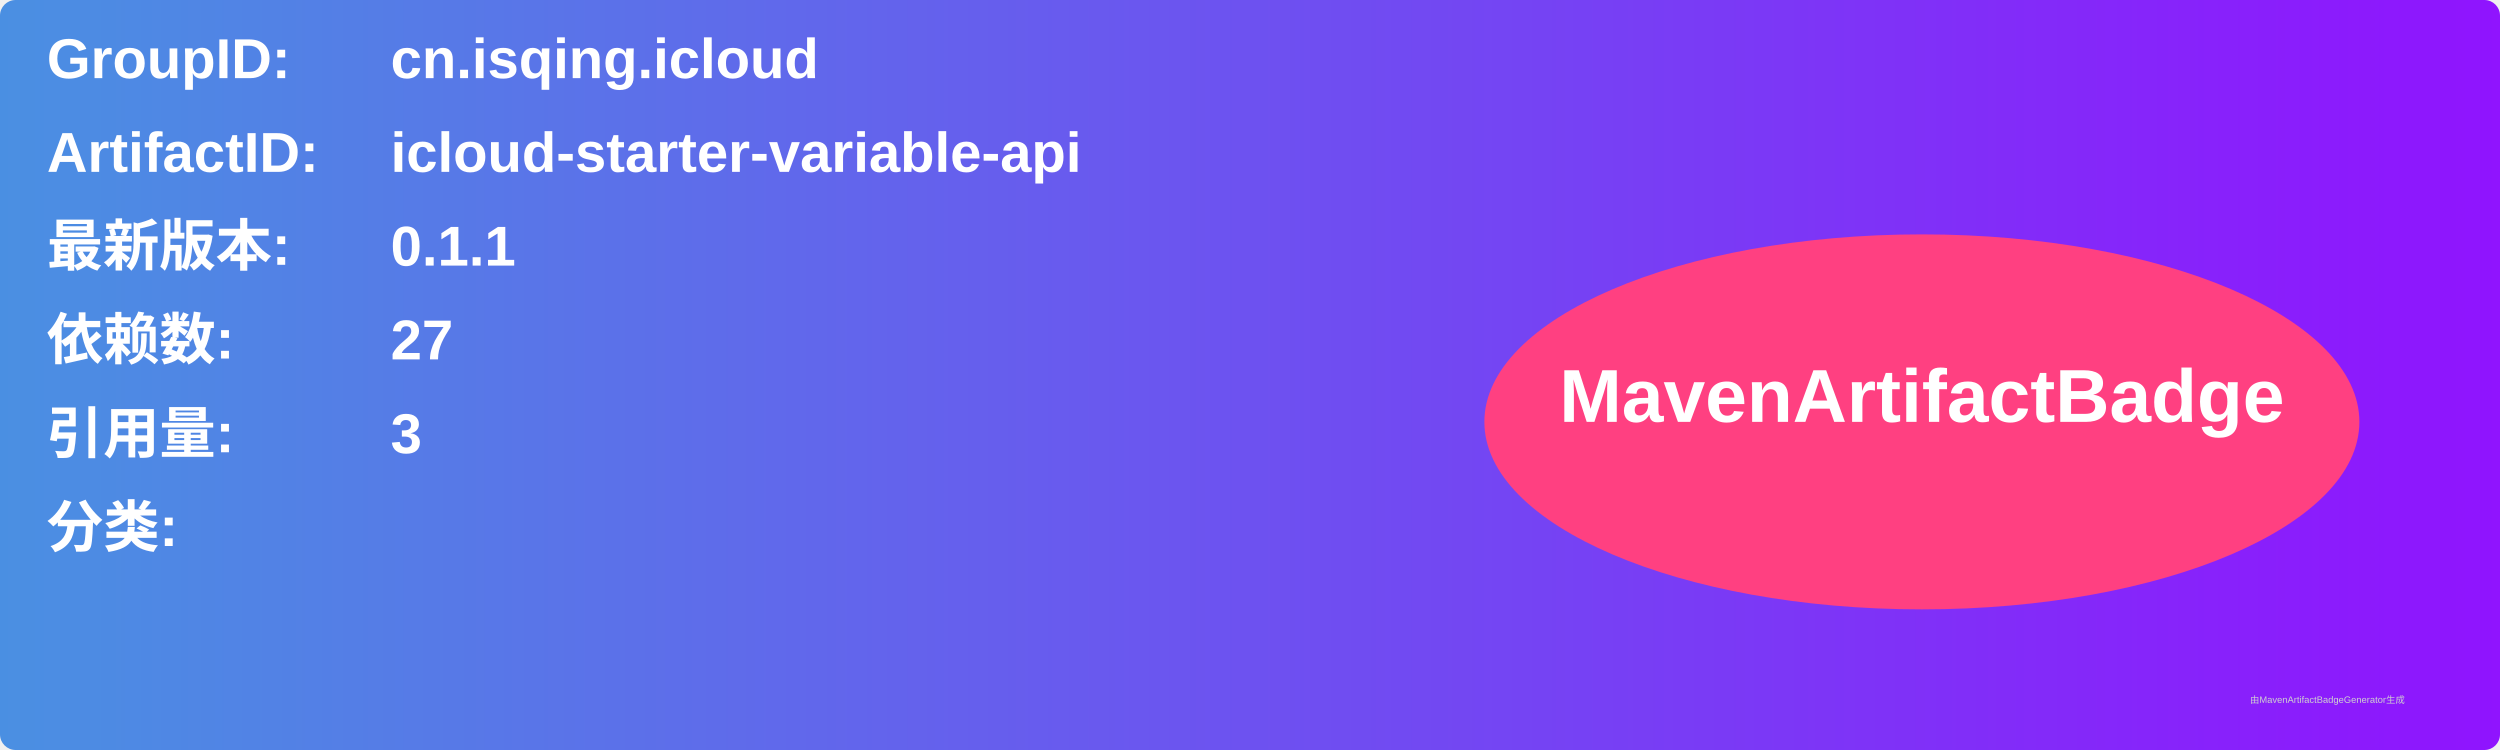
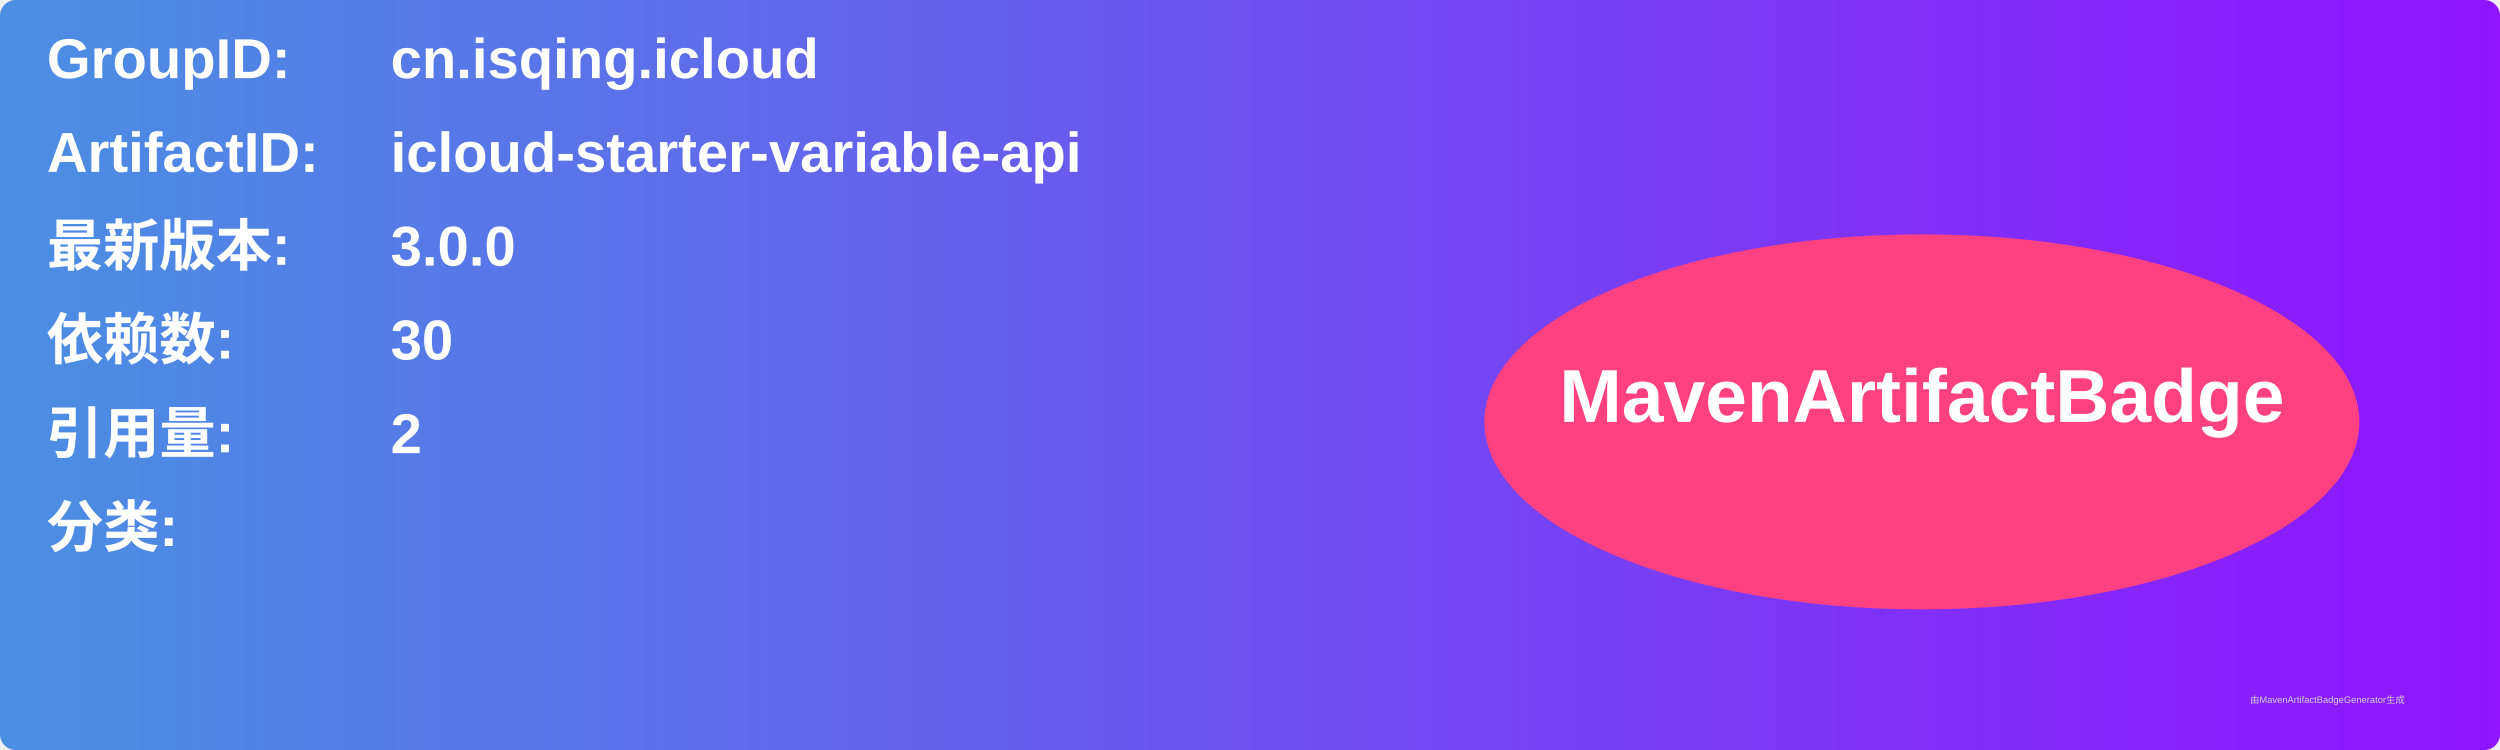
<svg xmlns="http://www.w3.org/2000/svg" width="800" height="240" viewBox="0 0 800 240">
  <linearGradient id="grad" x1="0%" y1="0%" x2="100%" y2="0%">
    <stop offset="0%" stop-color="#4a90e2" />
    <stop offset="100%" stop-color="#9013fe" />
  </linearGradient>
  <rect width="100%" height="100%" rx="5" ry="5" fill="url(#grad)" />
  <g transform="translate(15, 15)">
    <text x="0" y="10" font-family="Arial" font-size="18" fill="white" font-weight="bold" width="260">GroupID:</text>
    <text x="110" y="10" font-family="Arial" font-size="18" fill="white" font-weight="bold" width="460">cn.isqing.icloud</text>
    <text x="0" y="40" font-family="Arial" font-size="18" fill="white" font-weight="bold" width="260">ArtifactID:</text>
    <text x="110" y="40" font-family="Arial" font-size="18" fill="white" font-weight="bold" width="460">icloud-starter-variable-api</text>
    <text x="0" y="70" font-family="Arial" font-size="18" fill="white" font-weight="bold">最新版本:</text>
    <text x="110" y="70" font-family="Arial" font-size="18" fill="white" font-weight="bold">
-       <tspan font-weight="bold">0.1.1</tspan>
+       <tspan font-weight="bold">3.0.0</tspan>
    </text>
    <text x="0" y="100" font-family="Arial" font-size="18" fill="white" font-weight="bold">依赖数: </text>
    <text x="110" y="100" font-family="Arial" font-size="18" fill="white">
-       <tspan font-weight="bold">27</tspan>
+       <tspan font-weight="bold">30</tspan>
    </text>
    <text x="0" y="130" font-family="Arial" font-size="18" fill="white" font-weight="bold">引用量: </text>
    <text x="110" y="130" font-family="Arial" font-size="18" fill="white">
-       <tspan font-weight="bold">3</tspan>
+       <tspan font-weight="bold">2</tspan>
    </text>
    <text x="0" y="160" font-family="Arial" font-size="18" fill="white" font-weight="bold">分类:</text>
    <text x="10" y="190" font-family="Arial" font-size="10" fill="white">
      <tspan font-weight="bold" />
    </text>
    <ellipse cx="600" cy="120" rx="140" ry="60" fill="#ff4081" />
    <text x="600" y="120" text-anchor="middle" font-family="Arial" font-size="24" fill="white" font-weight="bold">MavenArtifactBadge</text>
  </g>
  <text x="720" y="225" font-family="Arial" font-size="3" fill="#d0d0d0">由MavenArtifactBadgeGenerator生成</text>
</svg>
